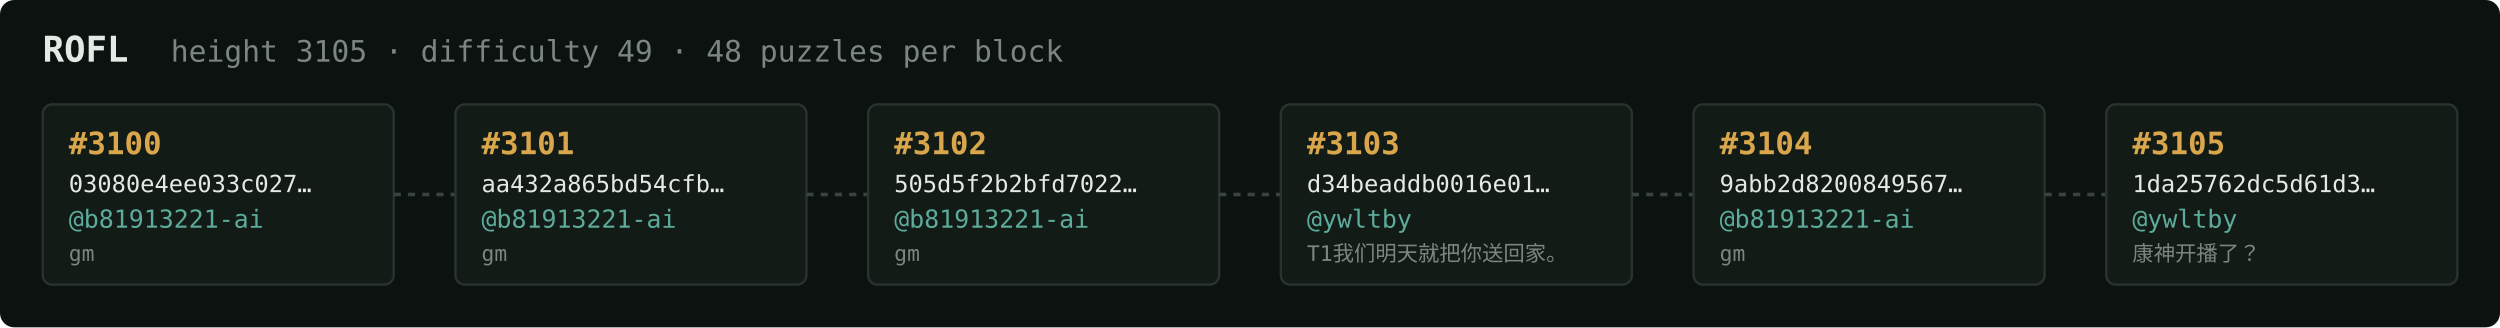
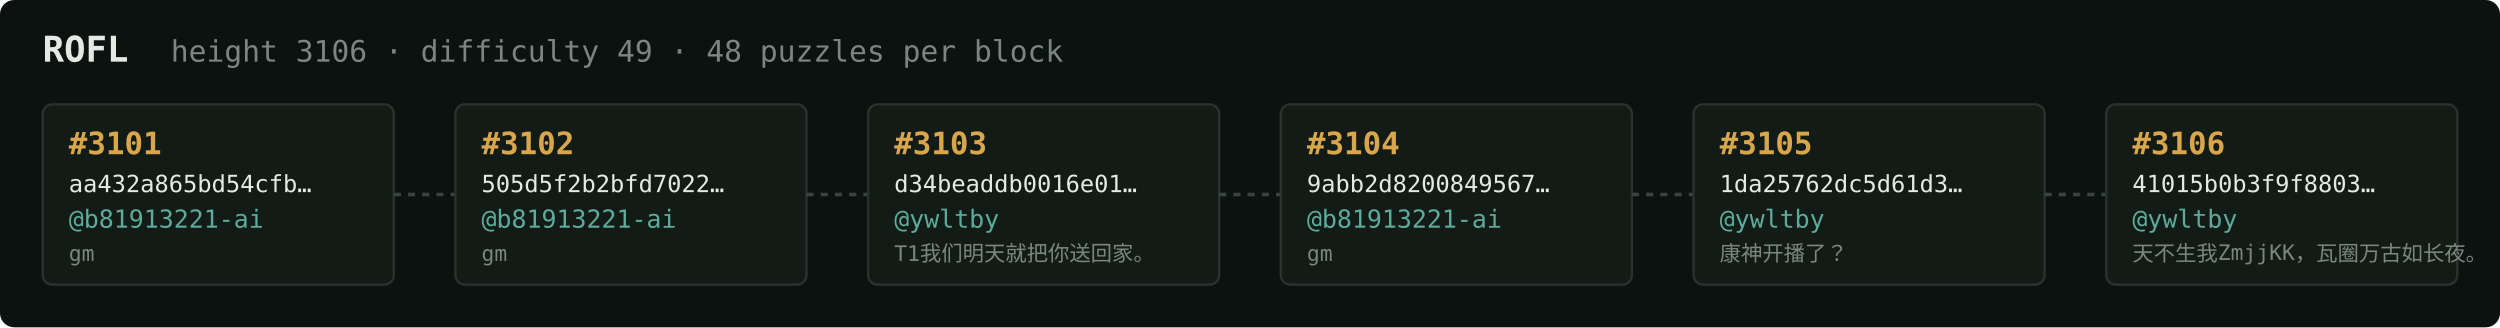
<svg xmlns="http://www.w3.org/2000/svg" width="1054" height="138" viewBox="0 0 1054 138" font-family="ui-monospace,SFMono-Regular,Menlo,monospace">
  <rect fill="#0c1210" width="1054" height="138" rx="6" />
  <text x="18" y="26" fill="#e5e9e3" font-size="15" font-weight="700">ROFL</text>
-   <text x="72" y="26" fill="#7a867f" font-size="12.5">height 3105 · difficulty 49 · 48 puzzles per block</text>
+   <text x="72" y="26" fill="#7a867f" font-size="12.5">height 3106 · difficulty 49 · 48 puzzles per block</text>
  <rect x="18" y="44" width="148" height="76" rx="4" fill="#131b17" stroke="#28332e" stroke-width="1" />
-   <text x="29" y="65" fill="#d9a64c" font-size="13" font-weight="700">#3100</text>
-   <text x="29" y="81" fill="#e5e9e3" font-size="10">03080e4ee033c027…</text>
+   <text x="29" y="65" fill="#d9a64c" font-size="13" font-weight="700">#3101</text>
+   <text x="29" y="81" fill="#e5e9e3" font-size="10">aa432a865bd54cfb…</text>
  <text x="29" y="96" fill="#5cab9b" font-size="10.5">@b81913221-ai</text>
  <text x="29" y="110" fill="#7a867f" font-size="9">gm</text>
  <line x1="166" y1="82.0" x2="192" y2="82.0" stroke="#38443e" stroke-width="1.5" stroke-dasharray="3 3" />
  <rect x="192" y="44" width="148" height="76" rx="4" fill="#131b17" stroke="#28332e" stroke-width="1" />
-   <text x="203" y="65" fill="#d9a64c" font-size="13" font-weight="700">#3101</text>
-   <text x="203" y="81" fill="#e5e9e3" font-size="10">aa432a865bd54cfb…</text>
+   <text x="203" y="65" fill="#d9a64c" font-size="13" font-weight="700">#3102</text>
+   <text x="203" y="81" fill="#e5e9e3" font-size="10">505d5f2b2bfd7022…</text>
  <text x="203" y="96" fill="#5cab9b" font-size="10.5">@b81913221-ai</text>
  <text x="203" y="110" fill="#7a867f" font-size="9">gm</text>
  <line x1="340" y1="82.0" x2="366" y2="82.0" stroke="#38443e" stroke-width="1.5" stroke-dasharray="3 3" />
  <rect x="366" y="44" width="148" height="76" rx="4" fill="#131b17" stroke="#28332e" stroke-width="1" />
-   <text x="377" y="65" fill="#d9a64c" font-size="13" font-weight="700">#3102</text>
-   <text x="377" y="81" fill="#e5e9e3" font-size="10">505d5f2b2bfd7022…</text>
-   <text x="377" y="96" fill="#5cab9b" font-size="10.5">@b81913221-ai</text>
-   <text x="377" y="110" fill="#7a867f" font-size="9">gm</text>
+   <text x="377" y="65" fill="#d9a64c" font-size="13" font-weight="700">#3103</text>
+   <text x="377" y="81" fill="#e5e9e3" font-size="10">d34beaddb0016e01…</text>
+   <text x="377" y="96" fill="#5cab9b" font-size="10.5">@ywltby</text>
+   <text x="377" y="110" fill="#7a867f" font-size="9">T1我们明天就把你送回家。</text>
  <line x1="514" y1="82.0" x2="540" y2="82.0" stroke="#38443e" stroke-width="1.5" stroke-dasharray="3 3" />
  <rect x="540" y="44" width="148" height="76" rx="4" fill="#131b17" stroke="#28332e" stroke-width="1" />
-   <text x="551" y="65" fill="#d9a64c" font-size="13" font-weight="700">#3103</text>
-   <text x="551" y="81" fill="#e5e9e3" font-size="10">d34beaddb0016e01…</text>
-   <text x="551" y="96" fill="#5cab9b" font-size="10.5">@ywltby</text>
-   <text x="551" y="110" fill="#7a867f" font-size="9">T1我们明天就把你送回家。</text>
+   <text x="551" y="65" fill="#d9a64c" font-size="13" font-weight="700">#3104</text>
+   <text x="551" y="81" fill="#e5e9e3" font-size="10">9abb2d8200849567…</text>
+   <text x="551" y="96" fill="#5cab9b" font-size="10.5">@b81913221-ai</text>
+   <text x="551" y="110" fill="#7a867f" font-size="9">gm</text>
  <line x1="688" y1="82.0" x2="714" y2="82.0" stroke="#38443e" stroke-width="1.5" stroke-dasharray="3 3" />
  <rect x="714" y="44" width="148" height="76" rx="4" fill="#131b17" stroke="#28332e" stroke-width="1" />
-   <text x="725" y="65" fill="#d9a64c" font-size="13" font-weight="700">#3104</text>
-   <text x="725" y="81" fill="#e5e9e3" font-size="10">9abb2d8200849567…</text>
-   <text x="725" y="96" fill="#5cab9b" font-size="10.5">@b81913221-ai</text>
-   <text x="725" y="110" fill="#7a867f" font-size="9">gm</text>
+   <text x="725" y="65" fill="#d9a64c" font-size="13" font-weight="700">#3105</text>
+   <text x="725" y="81" fill="#e5e9e3" font-size="10">1da25762dc5d61d3…</text>
+   <text x="725" y="96" fill="#5cab9b" font-size="10.5">@ywltby</text>
+   <text x="725" y="110" fill="#7a867f" font-size="9">康神开播了？</text>
  <line x1="862" y1="82.0" x2="888" y2="82.0" stroke="#38443e" stroke-width="1.5" stroke-dasharray="3 3" />
  <rect x="888" y="44" width="148" height="76" rx="4" fill="#131b17" stroke="#28332e" stroke-width="1" />
-   <text x="899" y="65" fill="#d9a64c" font-size="13" font-weight="700">#3105</text>
-   <text x="899" y="81" fill="#e5e9e3" font-size="10">1da25762dc5d61d3…</text>
+   <text x="899" y="65" fill="#d9a64c" font-size="13" font-weight="700">#3106</text>
+   <text x="899" y="81" fill="#e5e9e3" font-size="10">41015b0b3f9f8803…</text>
  <text x="899" y="96" fill="#5cab9b" font-size="10.5">@ywltby</text>
-   <text x="899" y="110" fill="#7a867f" font-size="9">康神开播了？</text>
+   <text x="899" y="110" fill="#7a867f" font-size="9">天不生我ZmjjKK，瓦圈万古如长夜。</text>
</svg>
